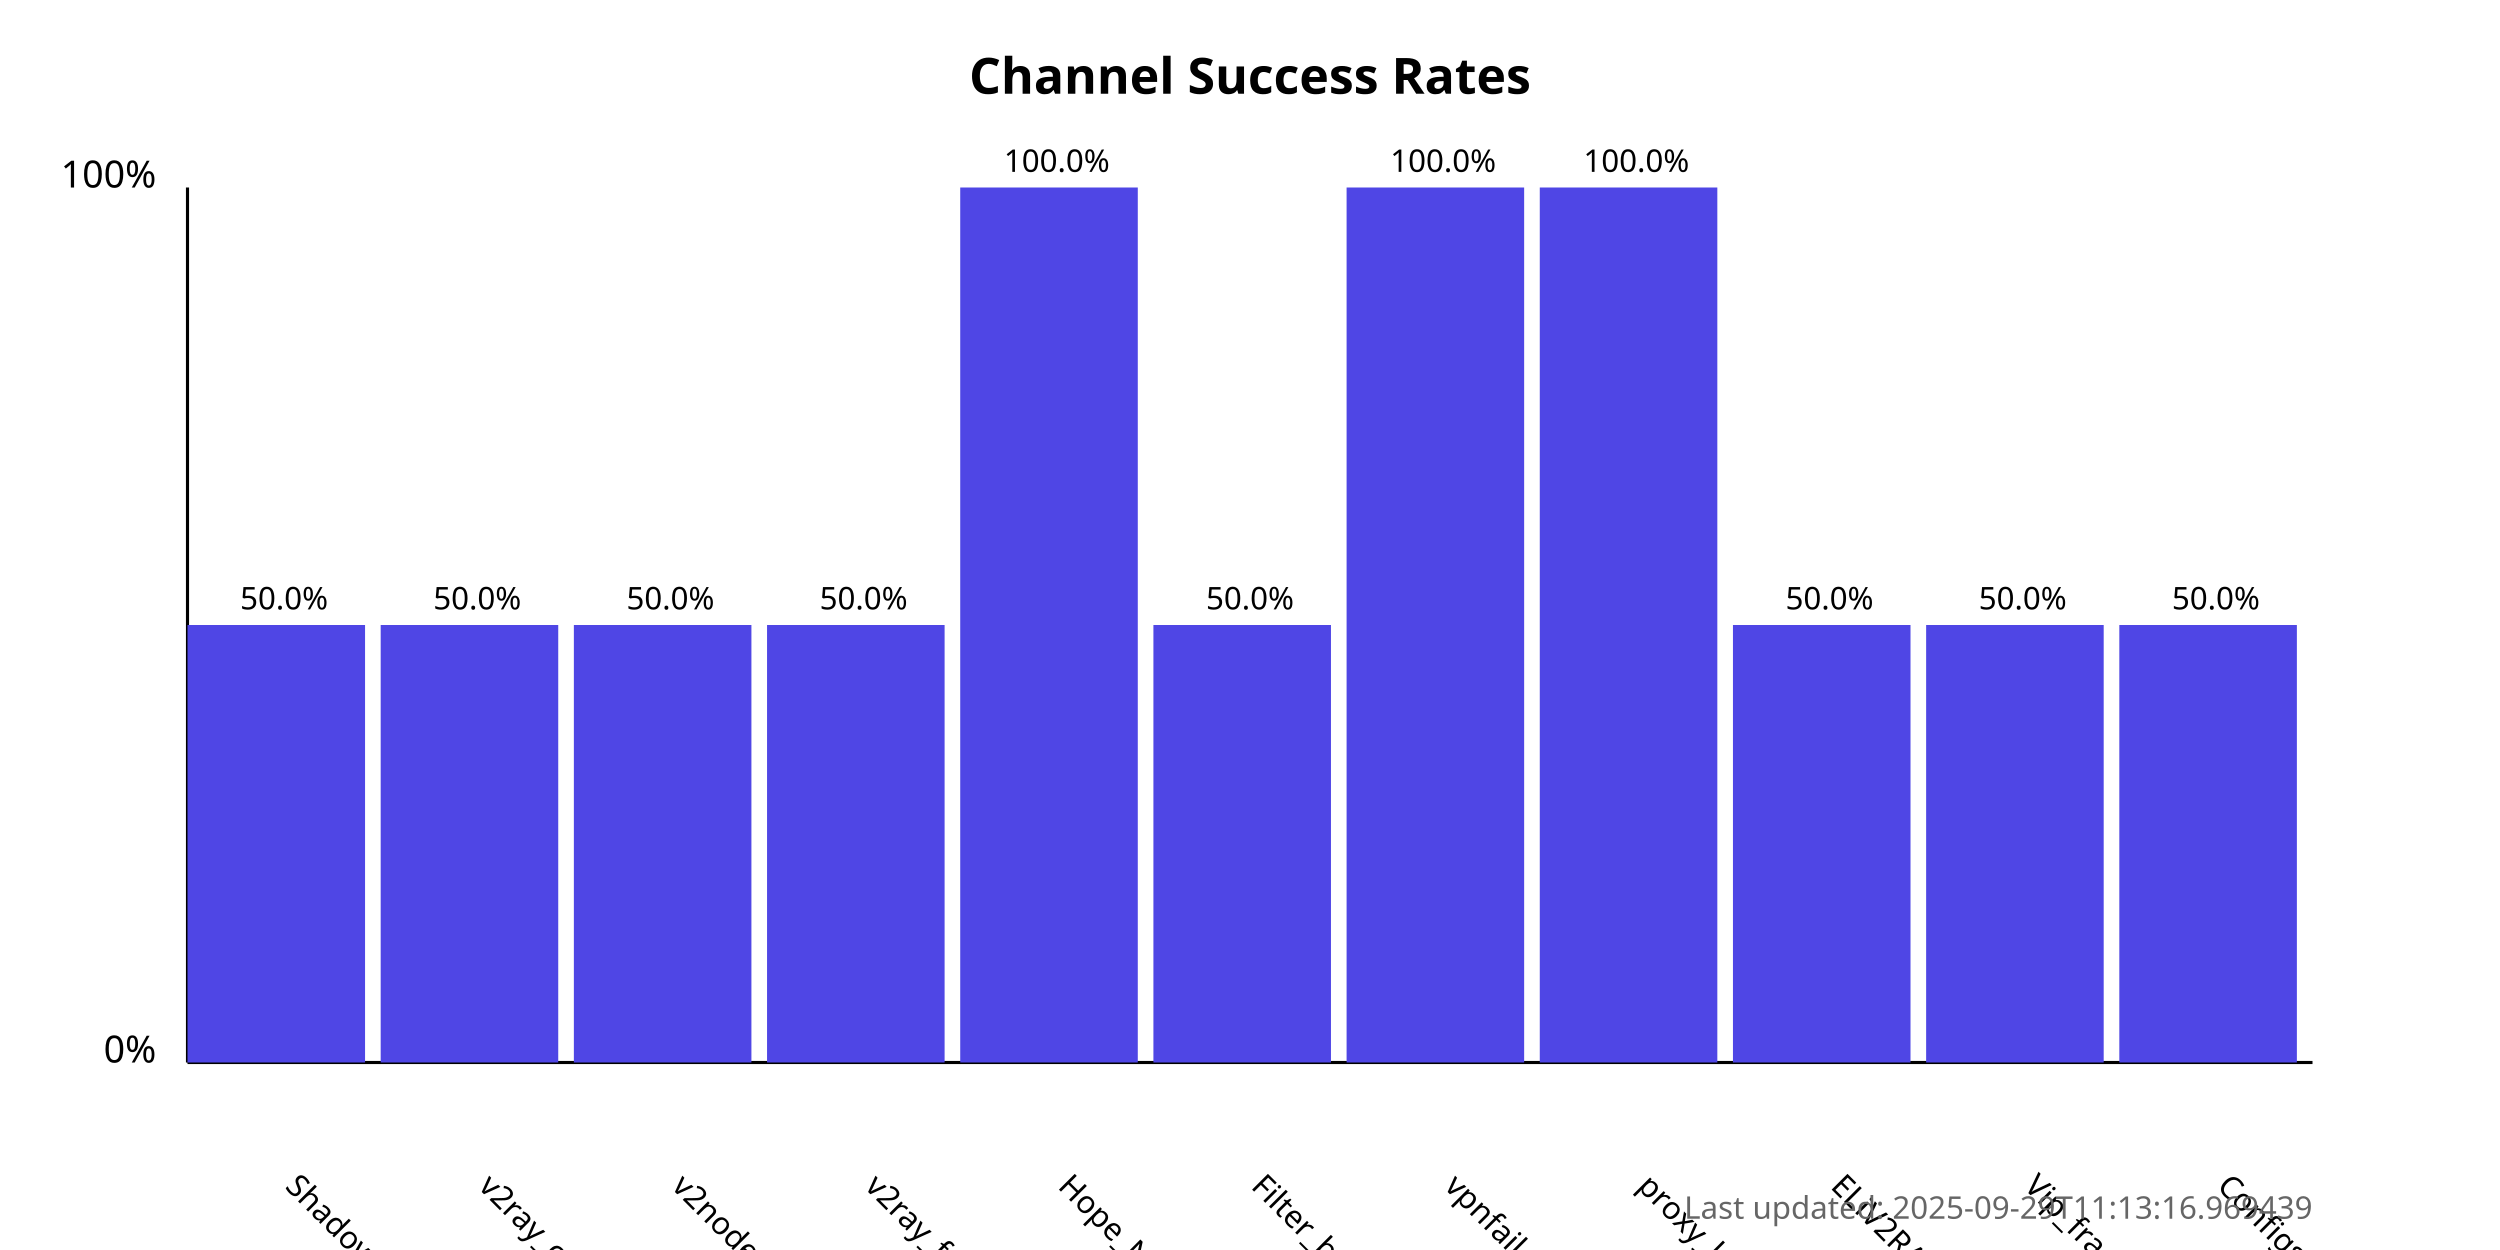
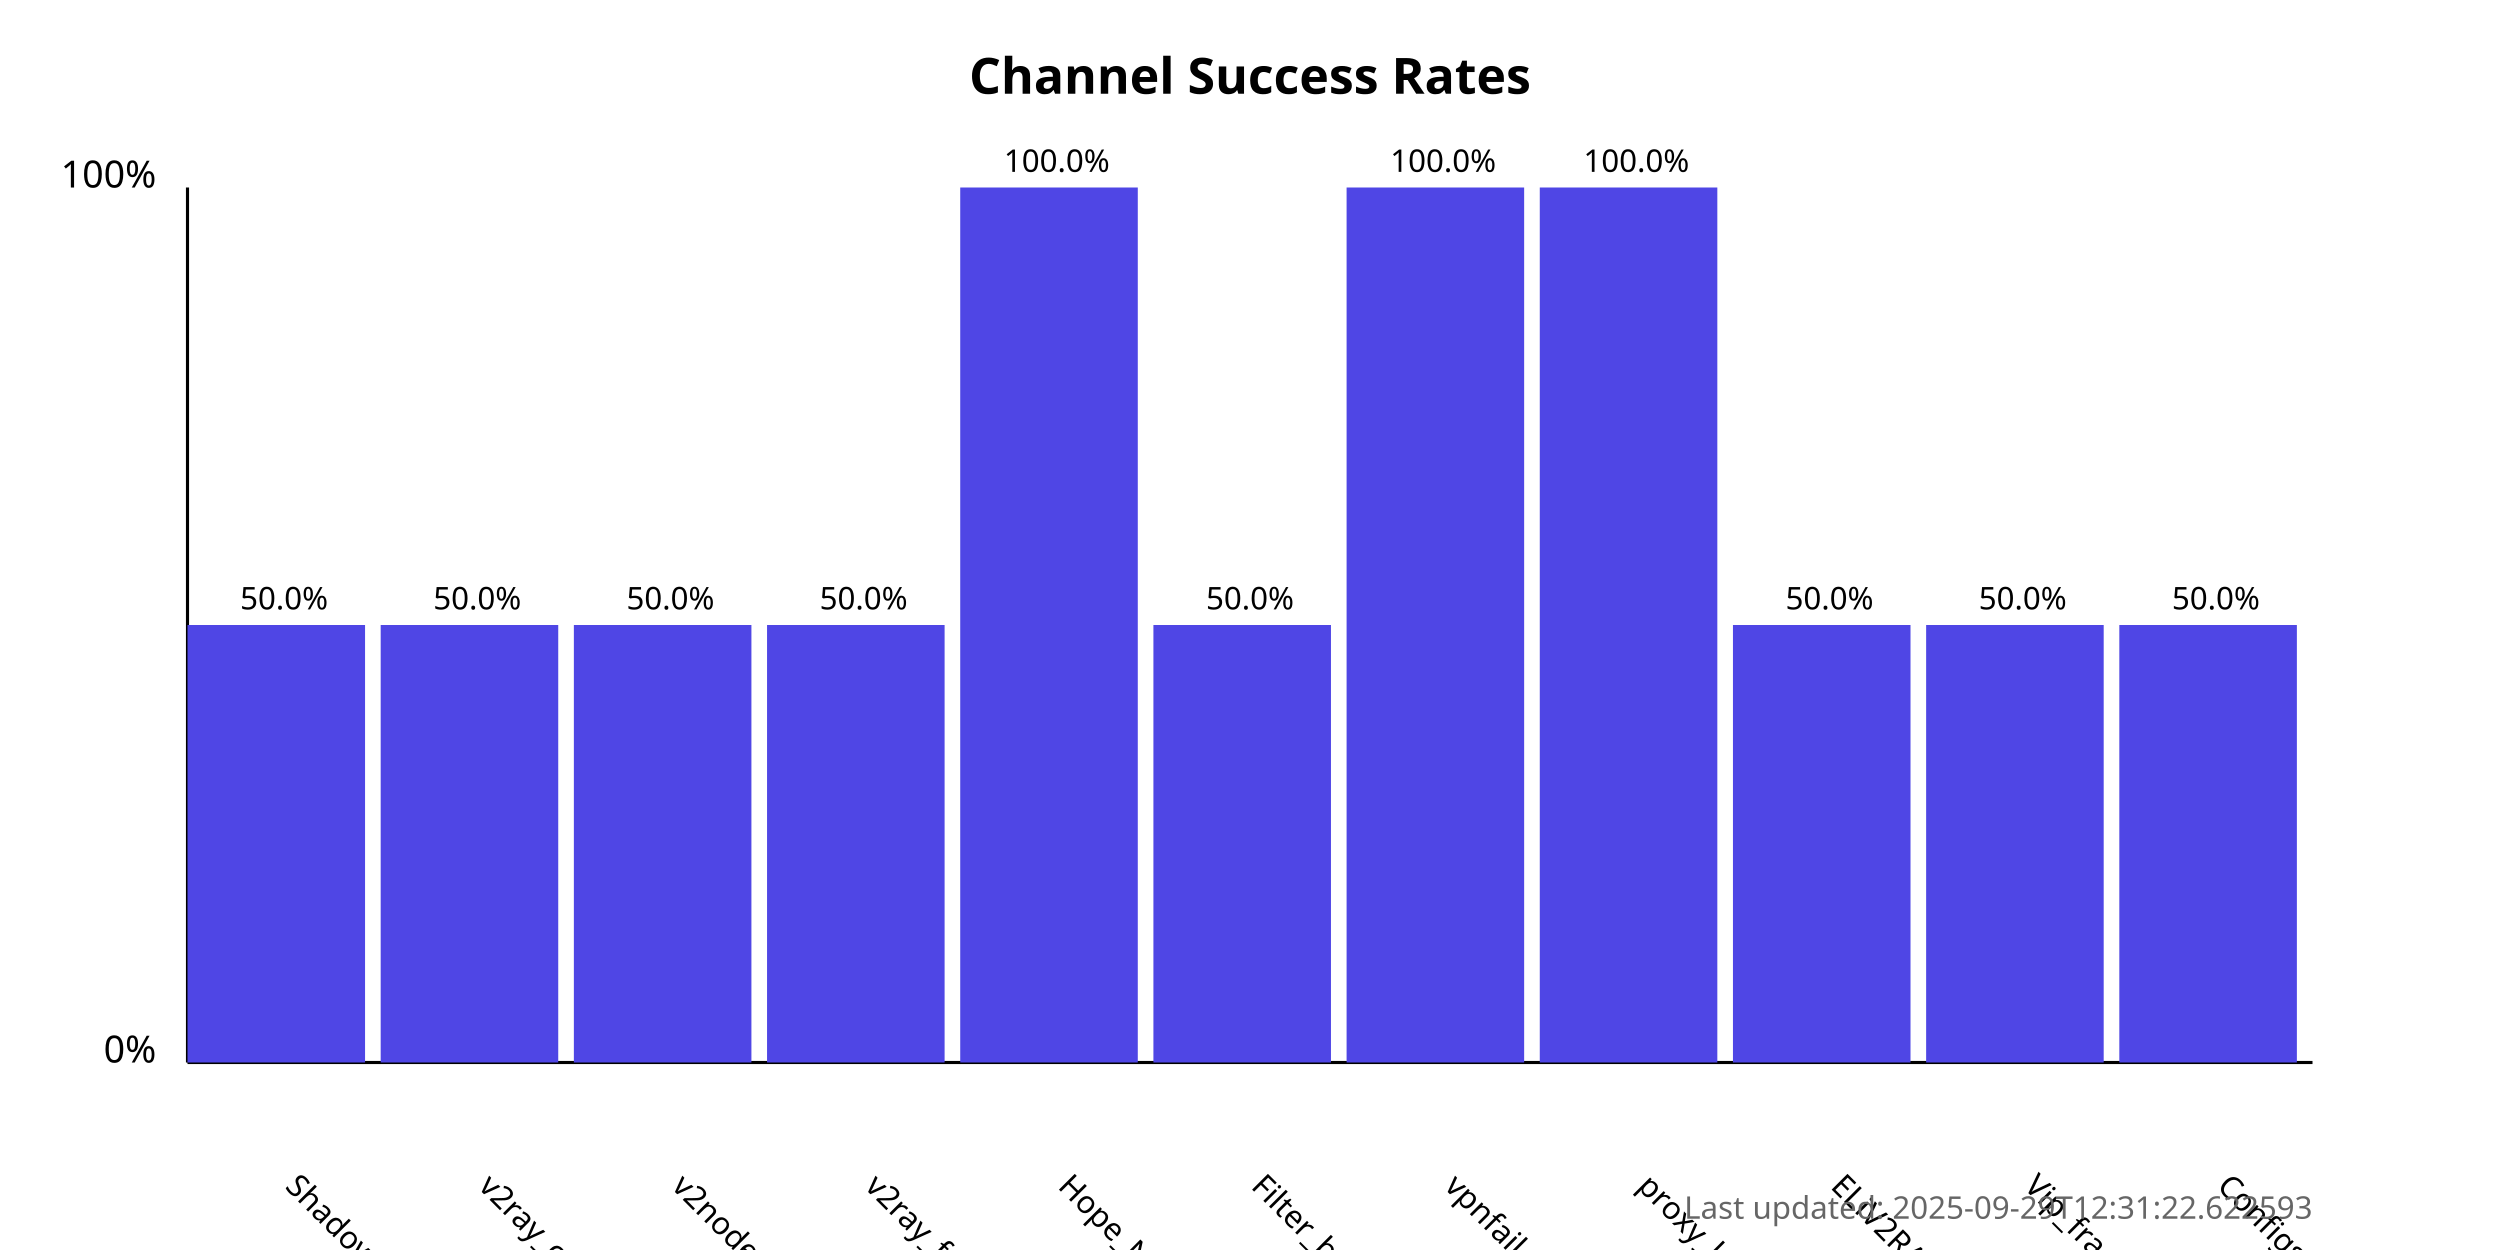
<svg xmlns="http://www.w3.org/2000/svg" width="800" height="400">
  <style>
            .chart-title { font: bold 16px sans-serif; }
            .axis-label { font: 12px sans-serif; }
            .tick-label { font: 10px sans-serif; }
            .bar { fill: #4f46e5; }
            .bar:hover { fill: #6366f1; }
            .timestamp { font: 10px sans-serif; fill: #666; }
        </style>
  <text x="400.0" y="30" text-anchor="middle" class="chart-title">
            Channel Success Rates
        </text>
  <line x1="60" y1="340" x2="60" y2="60" stroke="black" stroke-width="1" />
  <line x1="60" y1="340" x2="740" y2="340" stroke="black" stroke-width="1" />
  <text x="50" y="340" text-anchor="end" class="axis-label">0%</text>
  <text x="50" y="60" text-anchor="end" class="axis-label">100%</text>
  <g>
    <rect x="60" y="200.0" width="56.818" height="140.0" class="bar" />
    <text x="90.909" y="380" transform="rotate(45, 90.90909, 380)" text-anchor="start" class="tick-label">
                ShadowProxy66
            </text>
    <text x="90.909" y="195.0" text-anchor="middle" class="tick-label">
                50.0%
            </text>
  </g>
  <g>
    <rect x="121.818" y="200.0" width="56.818" height="140.0" class="bar" />
    <text x="152.727" y="380" transform="rotate(45, 152.7273, 380)" text-anchor="start" class="tick-label">
                v2ray_configs_pool
            </text>
    <text x="152.727" y="195.0" text-anchor="middle" class="tick-label">
                50.0%
            </text>
  </g>
  <g>
    <rect x="183.636" y="200.0" width="56.818" height="140.0" class="bar" />
    <text x="214.545" y="380" transform="rotate(45, 214.5455, 380)" text-anchor="start" class="tick-label">
                v2nodes
            </text>
    <text x="214.545" y="195.0" text-anchor="middle" class="tick-label">
                50.0%
            </text>
  </g>
  <g>
    <rect x="245.455" y="200.0" width="56.818" height="140.0" class="bar" />
    <text x="276.364" y="380" transform="rotate(45, 276.3636, 380)" text-anchor="start" class="tick-label">
                v2ray_free_conf
            </text>
    <text x="276.364" y="195.0" text-anchor="middle" class="tick-label">
                50.0%
            </text>
  </g>
  <g>
    <rect x="307.273" y="60.0" width="56.818" height="280.0" class="bar" />
    <text x="338.182" y="380" transform="rotate(45, 338.1818, 380)" text-anchor="start" class="tick-label">
                Hope_Net
            </text>
    <text x="338.182" y="55.0" text-anchor="middle" class="tick-label">
                100.0%
            </text>
  </g>
  <g>
    <rect x="369.091" y="200.0" width="56.818" height="140.0" class="bar" />
    <text x="400.0" y="380" transform="rotate(45, 400.0, 380)" text-anchor="start" class="tick-label">
                Filter_breaker
            </text>
    <text x="400.0" y="195.0" text-anchor="middle" class="tick-label">
                50.0%
            </text>
  </g>
  <g>
    <rect x="430.909" y="60.0" width="56.818" height="280.0" class="bar" />
    <text x="461.818" y="380" transform="rotate(45, 461.8182, 380)" text-anchor="start" class="tick-label">
                vpnfail_vless
            </text>
    <text x="461.818" y="55.0" text-anchor="middle" class="tick-label">
                100.0%
            </text>
  </g>
  <g>
    <rect x="492.727" y="60.0" width="56.818" height="280.0" class="bar" />
    <text x="523.636" y="380" transform="rotate(45, 523.6364, 380)" text-anchor="start" class="tick-label">
                proxy_kafee
            </text>
    <text x="523.636" y="55.0" text-anchor="middle" class="tick-label">
                100.0%
            </text>
  </g>
  <g>
    <rect x="554.545" y="200.0" width="56.818" height="140.0" class="bar" />
    <text x="585.455" y="380" transform="rotate(45, 585.4545, 380)" text-anchor="start" class="tick-label">
                ELiV2RAY
            </text>
    <text x="585.455" y="195.0" text-anchor="middle" class="tick-label">
                50.0%
            </text>
  </g>
  <g>
    <rect x="616.364" y="200.0" width="56.818" height="140.0" class="bar" />
    <text x="647.273" y="380" transform="rotate(45, 647.2727, 380)" text-anchor="start" class="tick-label">
                Vip_fragment_v2ray
            </text>
    <text x="647.273" y="195.0" text-anchor="middle" class="tick-label">
                50.0%
            </text>
  </g>
  <g>
    <rect x="678.182" y="200.0" width="56.818" height="140.0" class="bar" />
    <text x="709.091" y="380" transform="rotate(45, 709.0909, 380)" text-anchor="start" class="tick-label">
                ConfigsHubPlus
            </text>
    <text x="709.091" y="195.0" text-anchor="middle" class="tick-label">
                50.0%
            </text>
  </g>
  <text x="740" y="390" text-anchor="end" class="timestamp">
-             Last updated: 2025-09-29T11:13:16.969439
+             Last updated: 2025-09-29T12:31:22.622593
        </text>
</svg>
